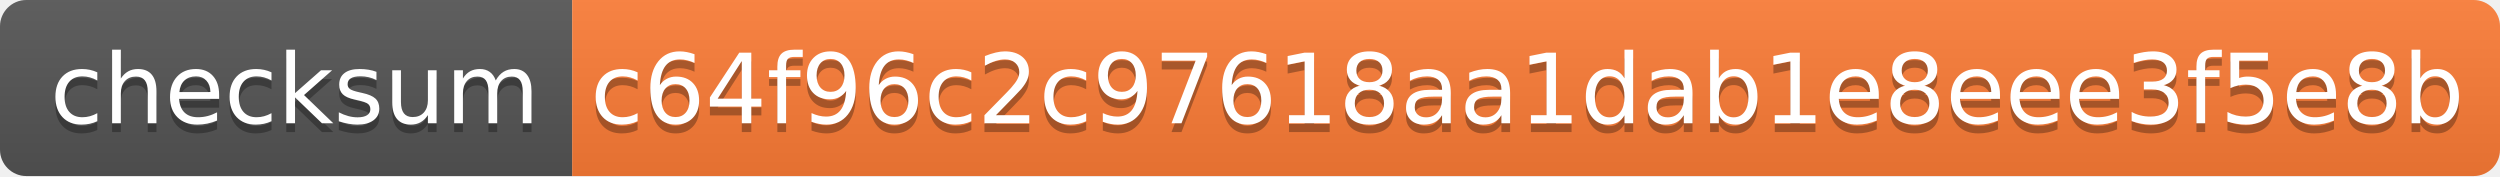
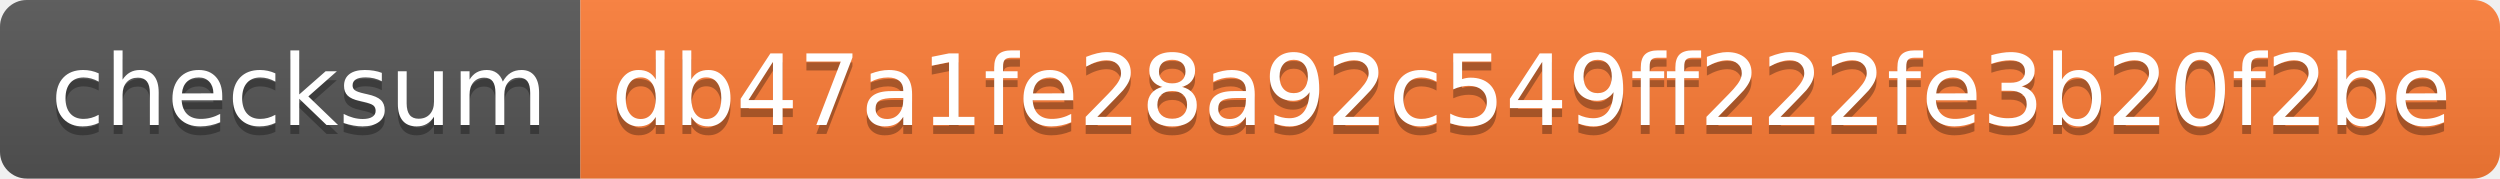
- <svg xmlns="http://www.w3.org/2000/svg" width="284" height="20" role="img" aria-label="checksum: c64f96c2c97618aa1dab1e8eee3f5e8b">
+ <svg xmlns="http://www.w3.org/2000/svg" width="280" height="20" role="img" aria-label="checksum: db47a1fe28a92c549ff222fe3b20f2be">
  <linearGradient id="s" x2="0" y2="100%">
    <stop offset="0" stop-color="#bbb" stop-opacity=".1" />
    <stop offset="1" stop-opacity=".1" />
  </linearGradient>
  <clipPath id="r">
-     <rect width="284" height="20" rx="3" fill="#fff" />
+     <rect width="280" height="20" rx="3" fill="#fff" />
  </clipPath>
  <g clip-path="url(#r)">
    <rect width="65" height="20" fill="#555" />
-     <rect x="65" width="219" height="20" fill="#fe7d37" />
-     <rect width="284" height="20" fill="url(#s)" />
+     <rect x="65" width="215" height="20" fill="#fe7d37" />
+     <rect width="280" height="20" fill="url(#s)" />
  </g>
  <g fill="#fff" text-anchor="middle" font-family="Verdana,Geneva,DejaVu Sans,sans-serif" text-rendering="geometricPrecision" font-size="110">
    <text aria-hidden="true" x="335" y="150" fill="#010101" fill-opacity=".3" transform="scale(.1)" textLength="550">checksum</text>
    <text x="335" y="140" transform="scale(.1)" fill="#fff" textLength="550">checksum</text>
-     <text aria-hidden="true" x="1735" y="150" fill="#010101" fill-opacity=".3" transform="scale(.1)" textLength="2090">c64f96c2c97618aa1dab1e8eee3f5e8b</text>
-     <text x="1735" y="140" transform="scale(.1)" fill="#fff" textLength="2090">c64f96c2c97618aa1dab1e8eee3f5e8b</text>
+     <text aria-hidden="true" x="1715" y="150" fill="#010101" fill-opacity=".3" transform="scale(.1)" textLength="2050">db47a1fe28a92c549ff222fe3b20f2be</text>
+     <text x="1715" y="140" transform="scale(.1)" fill="#fff" textLength="2050">db47a1fe28a92c549ff222fe3b20f2be</text>
  </g>
</svg>
